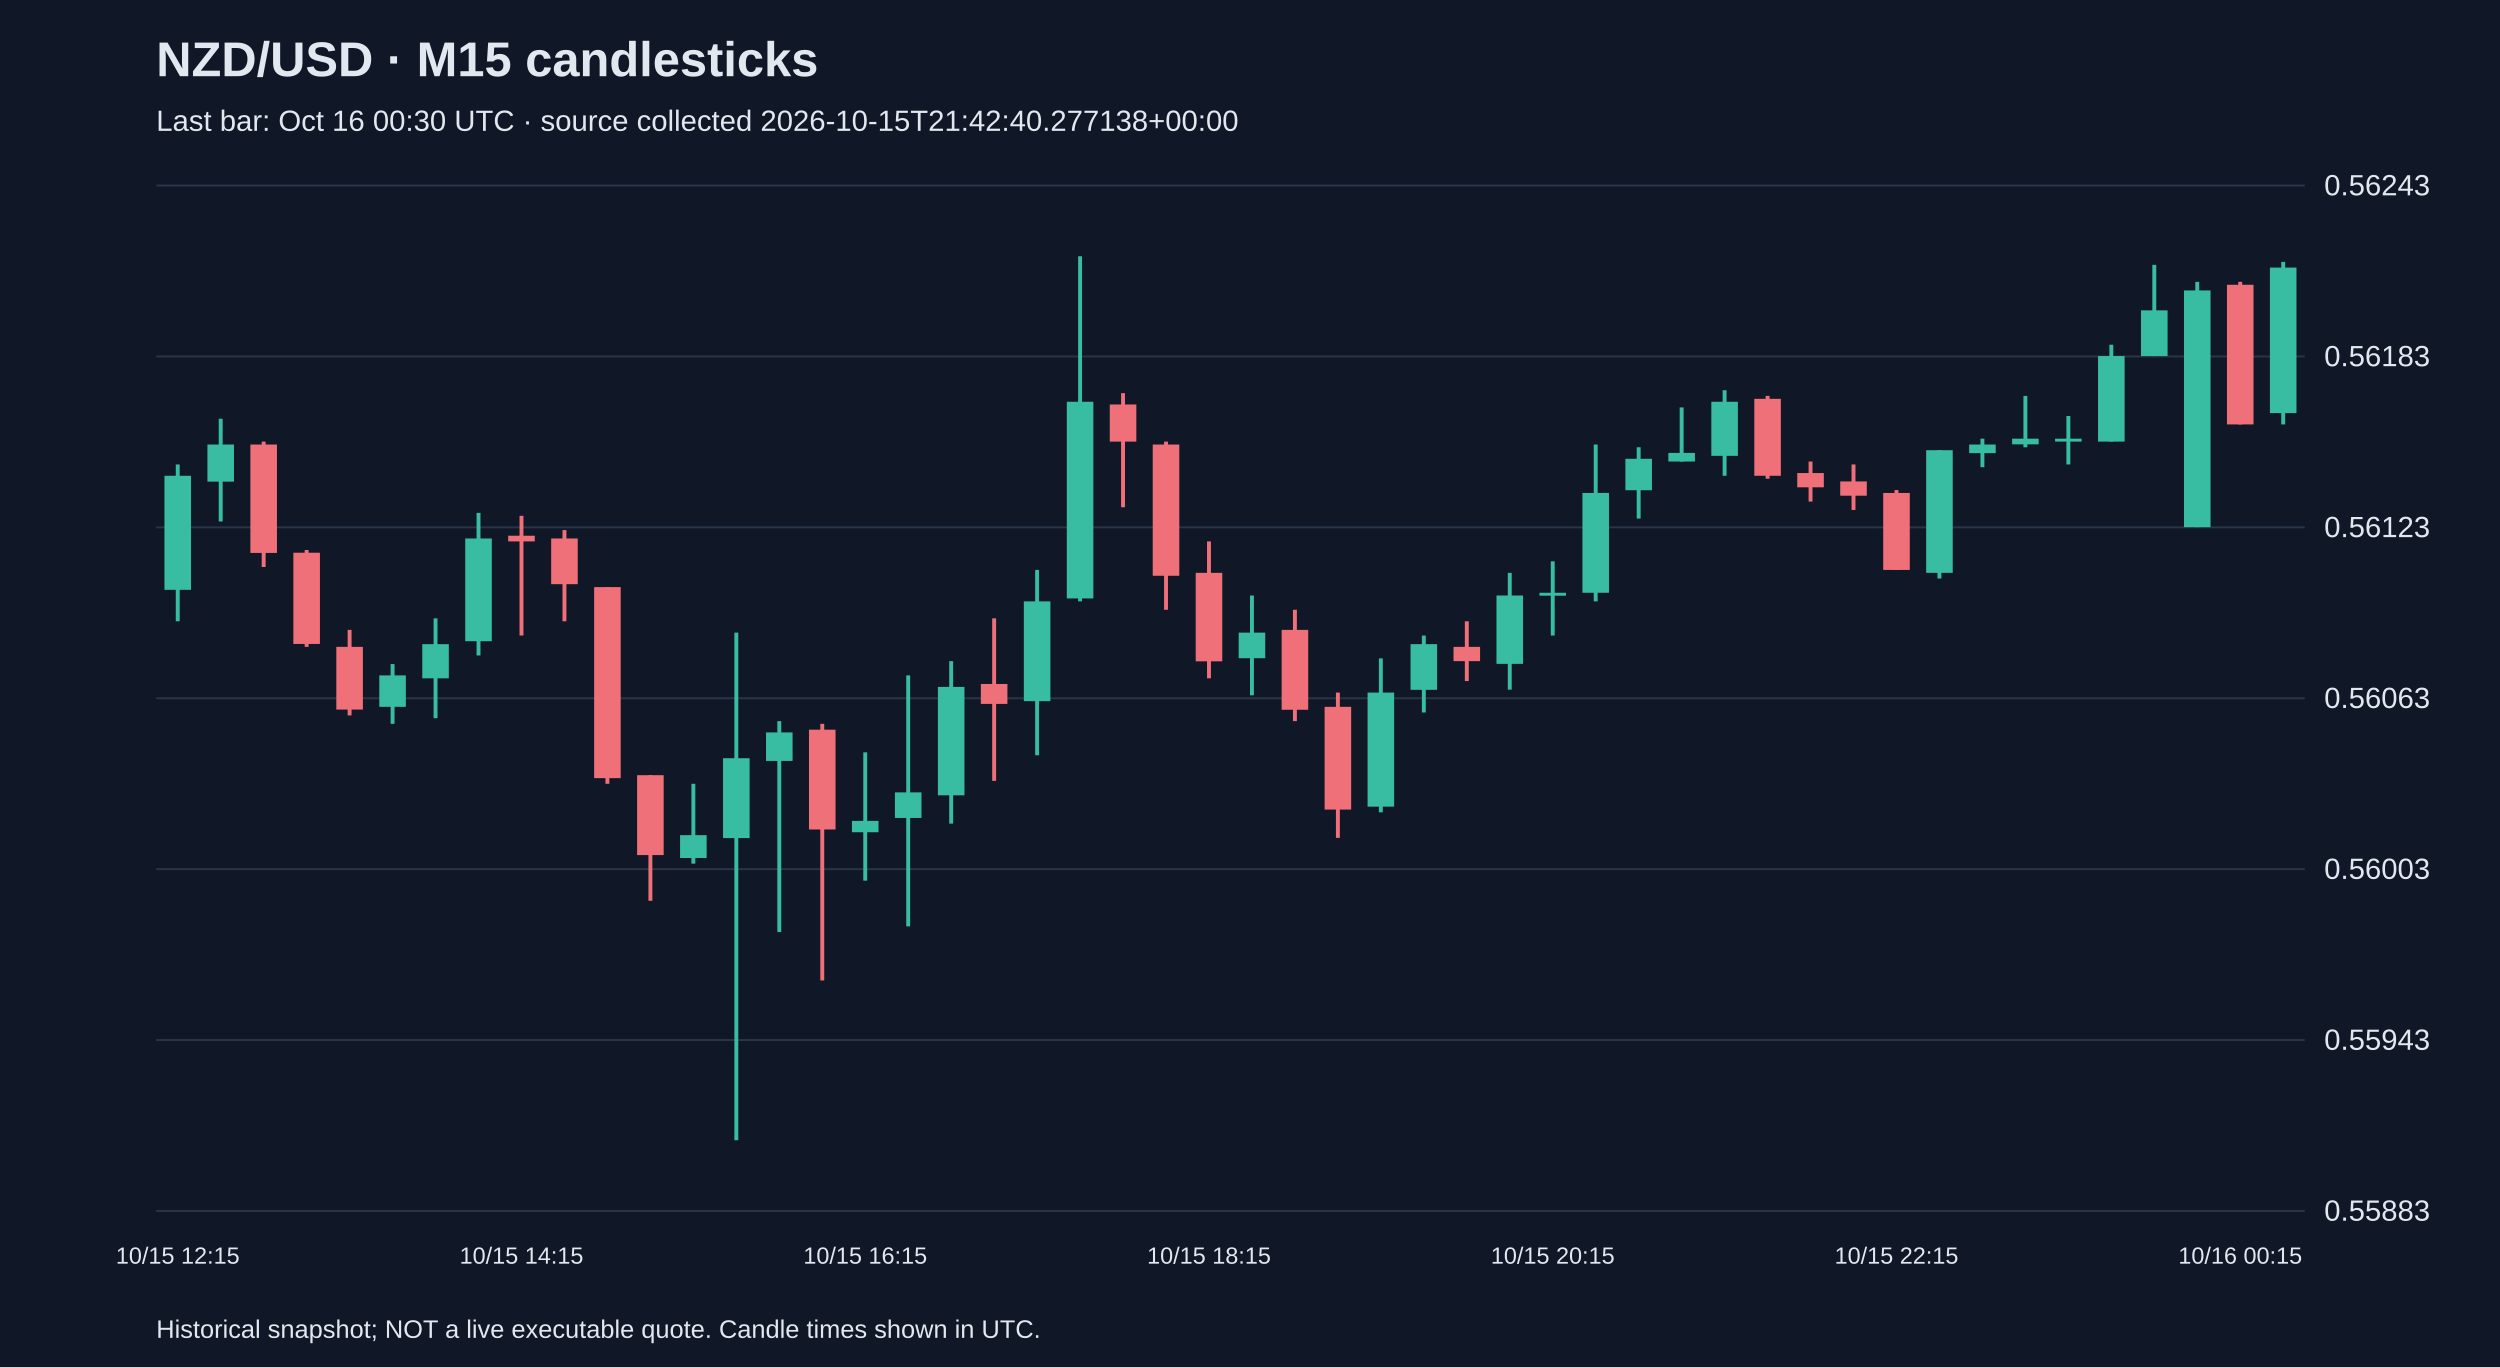
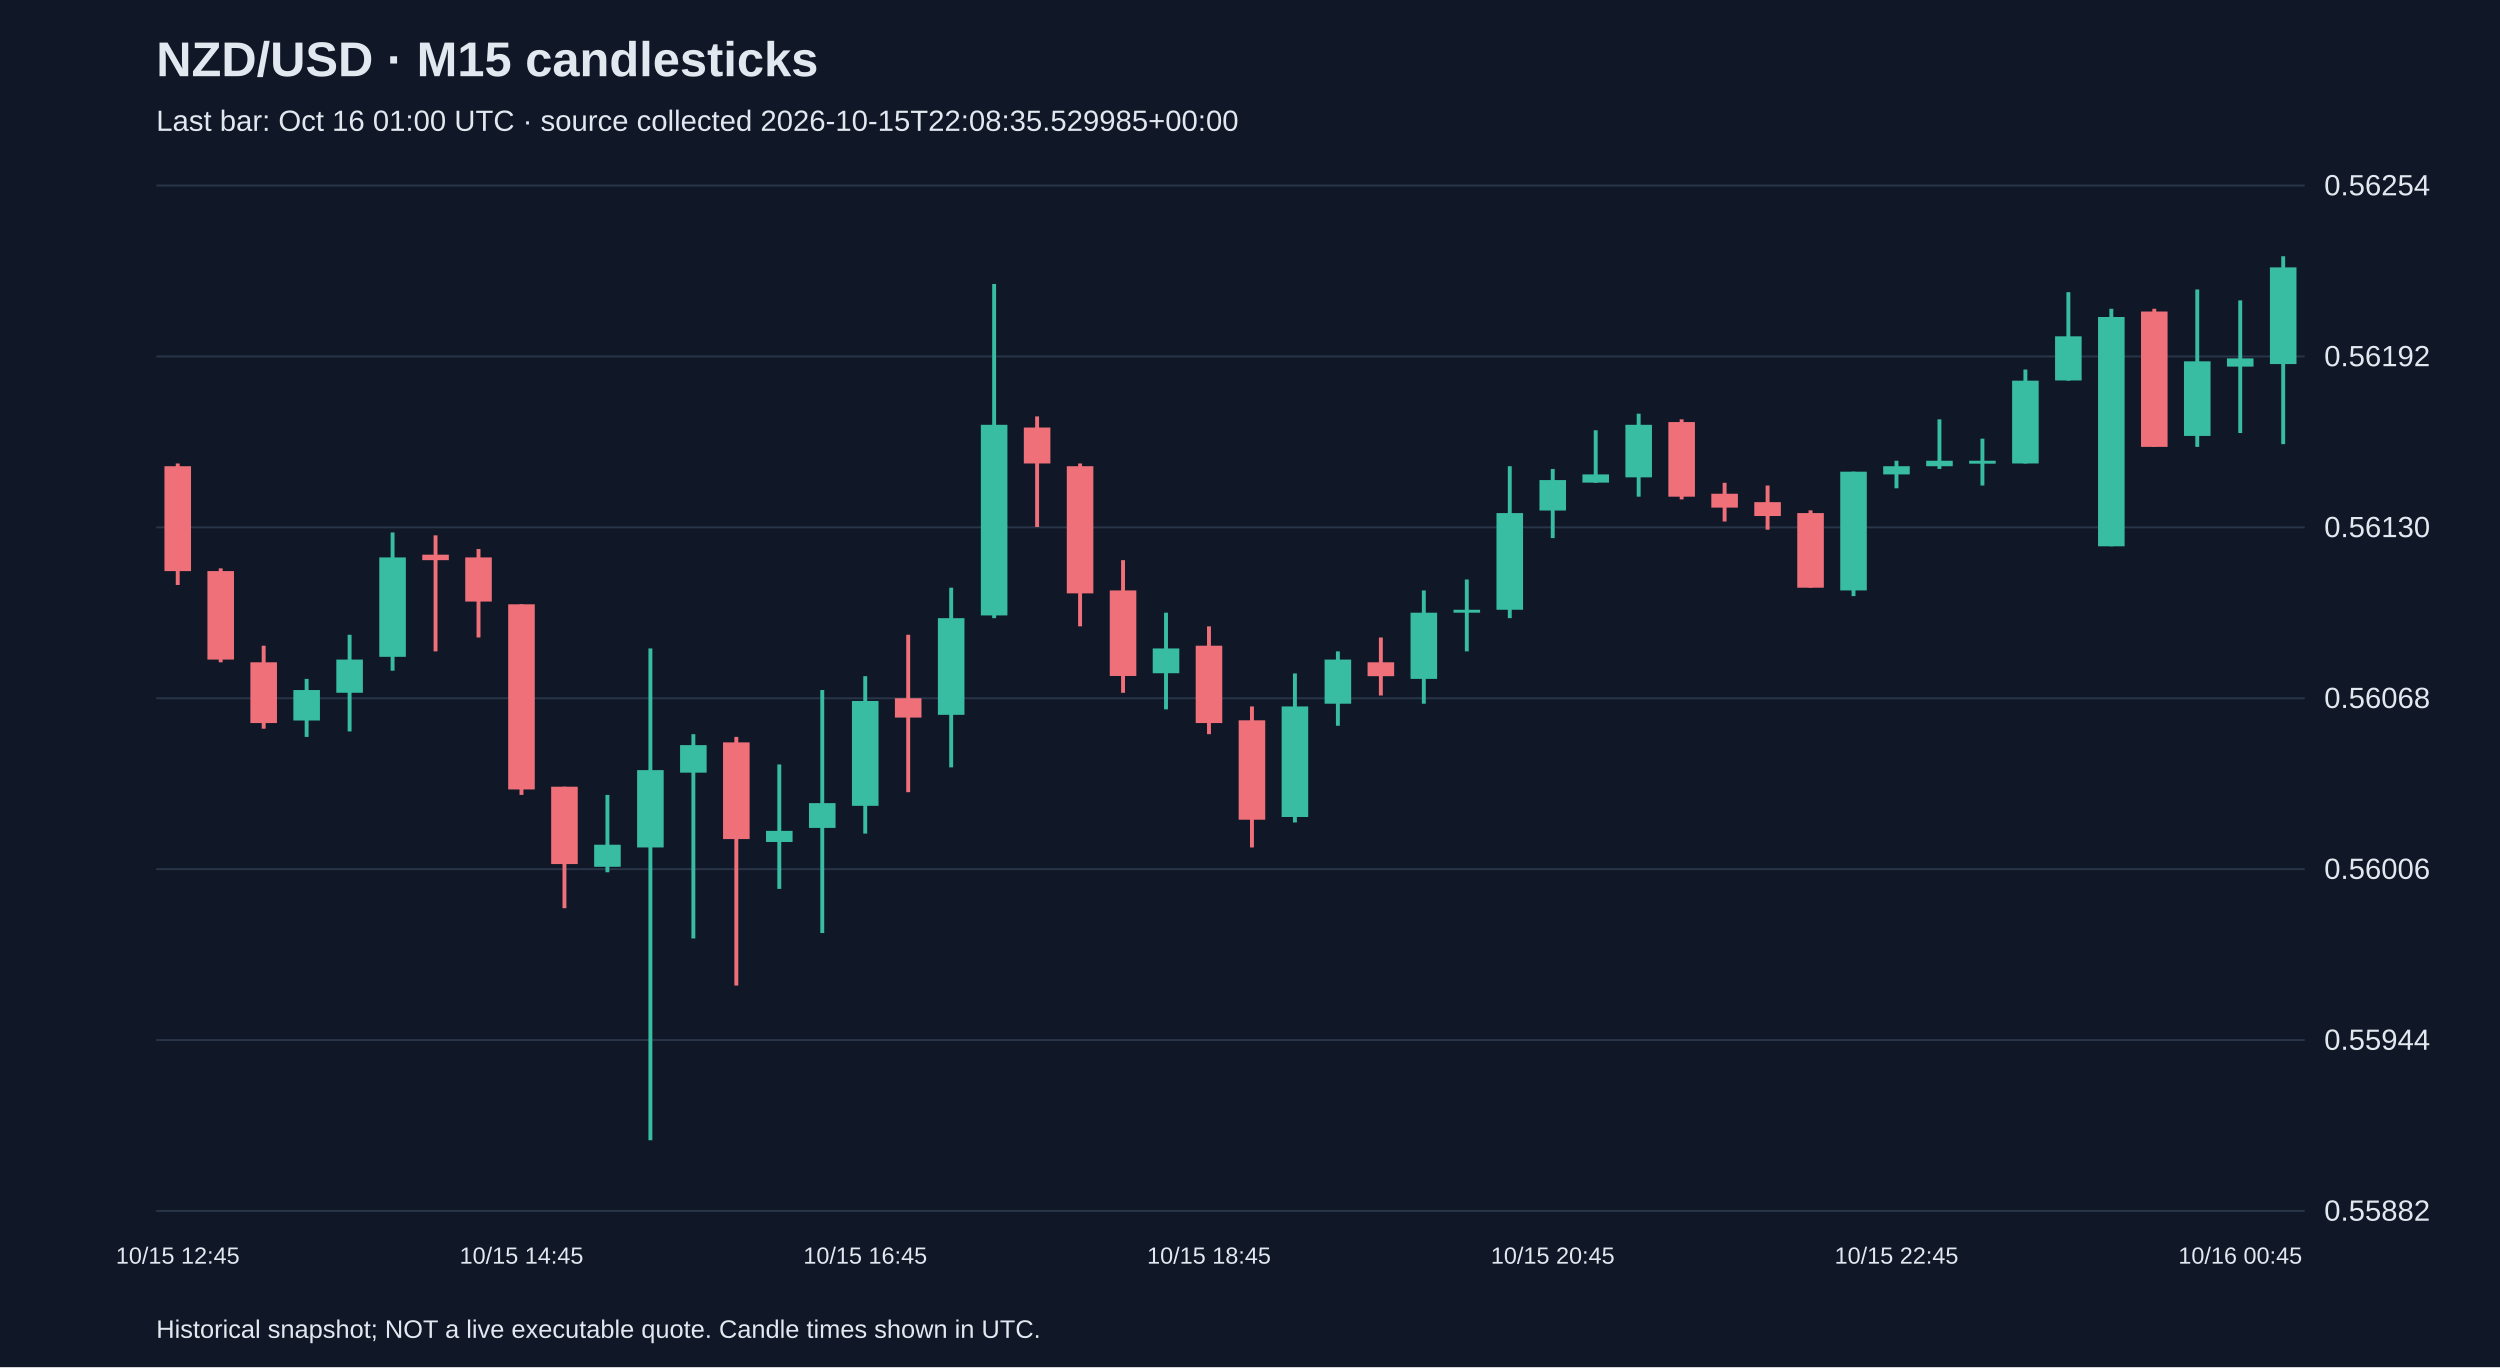
<svg xmlns="http://www.w3.org/2000/svg" viewBox="0 0 1280 700">
  <rect width="100%" height="100%" fill="#101827" />
  <style>text{font-family:Arial,sans-serif;fill:#e2e8f0}</style>
  <text x="80" y="39" font-size="25" font-weight="bold">NZD/USD · M15 candlesticks</text>
-   <text x="80" y="67" font-size="15" fill="#a6b1c5">Last bar: Oct 16 00:30 UTC · source collected 2026-10-15T21:42:40.277138+00:00</text>
+   <text x="80" y="67" font-size="15" fill="#a6b1c5">Last bar: Oct 16 01:00 UTC · source collected 2026-10-15T22:08:35.529985+00:00</text>
  <line x1="80" y1="620.0" x2="1180" y2="620.0" stroke="#283548" />
-   <text x="1190" y="625.0" font-size="15">0.55883</text>
+   <text x="1190" y="625.0" font-size="15">0.55882</text>
  <line x1="80" y1="532.5" x2="1180" y2="532.5" stroke="#283548" />
-   <text x="1190" y="537.5" font-size="15">0.55943</text>
+   <text x="1190" y="537.5" font-size="15">0.55944</text>
  <line x1="80" y1="445.0" x2="1180" y2="445.0" stroke="#283548" />
-   <text x="1190" y="450.0" font-size="15">0.56003</text>
+   <text x="1190" y="450.0" font-size="15">0.56006</text>
  <line x1="80" y1="357.5" x2="1180" y2="357.5" stroke="#283548" />
-   <text x="1190" y="362.5" font-size="15">0.56063</text>
+   <text x="1190" y="362.5" font-size="15">0.56068</text>
  <line x1="80" y1="270.0" x2="1180" y2="270.0" stroke="#283548" />
-   <text x="1190" y="275.0" font-size="15">0.56123</text>
+   <text x="1190" y="275.0" font-size="15">0.56130</text>
  <line x1="80" y1="182.5" x2="1180" y2="182.5" stroke="#283548" />
-   <text x="1190" y="187.5" font-size="15">0.56183</text>
+   <text x="1190" y="187.5" font-size="15">0.56192</text>
  <line x1="80" y1="95.0" x2="1180" y2="95.0" stroke="#283548" />
-   <text x="1190" y="100.0" font-size="15">0.56243</text>
-   <line x1="91.0" y1="237.8" x2="91.0" y2="318.1" stroke="#38bca2" stroke-width="2" />
-   <rect x="84.2" y="243.6" width="13.6" height="58.4" fill="#38bca2" />
-   <text x="91.0" y="647" text-anchor="middle" font-size="12">10/15 12:15</text>
-   <line x1="113.0" y1="214.4" x2="113.0" y2="267.0" stroke="#38bca2" stroke-width="2" />
-   <rect x="106.2" y="227.6" width="13.6" height="19.0" fill="#38bca2" />
-   <line x1="135.0" y1="226.1" x2="135.0" y2="290.3" stroke="#f07079" stroke-width="2" />
-   <rect x="128.2" y="227.6" width="13.6" height="55.5" fill="#f07079" />
-   <line x1="157.0" y1="281.6" x2="157.0" y2="331.2" stroke="#f07079" stroke-width="2" />
-   <rect x="150.2" y="283.0" width="13.6" height="46.7" fill="#f07079" />
-   <line x1="179.0" y1="322.5" x2="179.0" y2="366.3" stroke="#f07079" stroke-width="2" />
-   <rect x="172.2" y="331.2" width="13.6" height="32.1" fill="#f07079" />
-   <line x1="201.0" y1="340.0" x2="201.0" y2="370.6" stroke="#38bca2" stroke-width="2" />
-   <rect x="194.2" y="345.8" width="13.6" height="16.1" fill="#38bca2" />
-   <line x1="223.0" y1="316.6" x2="223.0" y2="367.7" stroke="#38bca2" stroke-width="2" />
-   <rect x="216.2" y="329.8" width="13.6" height="17.5" fill="#38bca2" />
-   <line x1="245.0" y1="262.6" x2="245.0" y2="335.6" stroke="#38bca2" stroke-width="2" />
-   <rect x="238.2" y="275.7" width="13.6" height="52.6" fill="#38bca2" />
-   <line x1="267.0" y1="264.1" x2="267.0" y2="325.4" stroke="#f07079" stroke-width="2" />
-   <rect x="260.2" y="274.3" width="13.6" height="2.9" fill="#f07079" />
-   <text x="267.0" y="647" text-anchor="middle" font-size="12">10/15 14:15</text>
-   <line x1="289.0" y1="271.4" x2="289.0" y2="318.1" stroke="#f07079" stroke-width="2" />
-   <rect x="282.2" y="275.7" width="13.6" height="23.4" fill="#f07079" />
-   <line x1="311.0" y1="300.6" x2="311.0" y2="401.3" stroke="#f07079" stroke-width="2" />
-   <rect x="304.2" y="300.6" width="13.6" height="97.8" fill="#f07079" />
-   <line x1="333.0" y1="396.9" x2="333.0" y2="461.2" stroke="#f07079" stroke-width="2" />
-   <rect x="326.2" y="396.9" width="13.6" height="40.9" fill="#f07079" />
-   <line x1="355.0" y1="401.3" x2="355.0" y2="442.2" stroke="#38bca2" stroke-width="2" />
-   <rect x="348.2" y="427.6" width="13.6" height="11.7" fill="#38bca2" />
-   <line x1="377.0" y1="323.9" x2="377.0" y2="583.8" stroke="#38bca2" stroke-width="2" />
-   <rect x="370.2" y="388.2" width="13.6" height="40.9" fill="#38bca2" />
-   <line x1="399.0" y1="369.2" x2="399.0" y2="477.2" stroke="#38bca2" stroke-width="2" />
-   <rect x="392.2" y="375.0" width="13.6" height="14.6" fill="#38bca2" />
-   <line x1="421.0" y1="370.6" x2="421.0" y2="502.0" stroke="#f07079" stroke-width="2" />
-   <rect x="414.2" y="373.6" width="13.6" height="51.1" fill="#f07079" />
-   <line x1="443.0" y1="385.2" x2="443.0" y2="450.9" stroke="#38bca2" stroke-width="2" />
-   <rect x="436.2" y="420.3" width="13.6" height="5.8" fill="#38bca2" />
-   <text x="443.0" y="647" text-anchor="middle" font-size="12">10/15 16:15</text>
-   <line x1="465.0" y1="345.8" x2="465.0" y2="474.3" stroke="#38bca2" stroke-width="2" />
-   <rect x="458.2" y="405.7" width="13.6" height="13.1" fill="#38bca2" />
-   <line x1="487.0" y1="338.5" x2="487.0" y2="421.7" stroke="#38bca2" stroke-width="2" />
-   <rect x="480.2" y="351.7" width="13.6" height="55.5" fill="#38bca2" />
-   <line x1="509.0" y1="316.6" x2="509.0" y2="399.8" stroke="#f07079" stroke-width="2" />
-   <rect x="502.2" y="350.2" width="13.6" height="10.2" fill="#f07079" />
-   <line x1="531.0" y1="291.8" x2="531.0" y2="386.7" stroke="#38bca2" stroke-width="2" />
-   <rect x="524.2" y="307.9" width="13.6" height="51.1" fill="#38bca2" />
-   <line x1="553.0" y1="131.2" x2="553.0" y2="307.9" stroke="#38bca2" stroke-width="2" />
-   <rect x="546.2" y="205.7" width="13.6" height="100.7" fill="#38bca2" />
-   <line x1="575.0" y1="201.3" x2="575.0" y2="259.7" stroke="#f07079" stroke-width="2" />
-   <rect x="568.2" y="207.1" width="13.6" height="19.0" fill="#f07079" />
-   <line x1="597.0" y1="226.1" x2="597.0" y2="312.2" stroke="#f07079" stroke-width="2" />
-   <rect x="590.2" y="227.6" width="13.6" height="67.2" fill="#f07079" />
-   <line x1="619.0" y1="277.2" x2="619.0" y2="347.3" stroke="#f07079" stroke-width="2" />
-   <rect x="612.2" y="293.3" width="13.6" height="45.3" fill="#f07079" />
-   <text x="619.0" y="647" text-anchor="middle" font-size="12">10/15 18:15</text>
-   <line x1="641.0" y1="304.9" x2="641.0" y2="356.0" stroke="#38bca2" stroke-width="2" />
-   <rect x="634.2" y="323.9" width="13.6" height="13.1" fill="#38bca2" />
-   <line x1="663.0" y1="312.2" x2="663.0" y2="369.2" stroke="#f07079" stroke-width="2" />
-   <rect x="656.2" y="322.5" width="13.6" height="40.9" fill="#f07079" />
-   <line x1="685.0" y1="354.6" x2="685.0" y2="429.0" stroke="#f07079" stroke-width="2" />
-   <rect x="678.2" y="361.9" width="13.6" height="52.6" fill="#f07079" />
-   <line x1="707.0" y1="337.1" x2="707.0" y2="415.9" stroke="#38bca2" stroke-width="2" />
-   <rect x="700.2" y="354.6" width="13.6" height="58.4" fill="#38bca2" />
-   <line x1="729.0" y1="325.4" x2="729.0" y2="364.8" stroke="#38bca2" stroke-width="2" />
-   <rect x="722.2" y="329.8" width="13.6" height="23.4" fill="#38bca2" />
-   <line x1="751.0" y1="318.1" x2="751.0" y2="348.7" stroke="#f07079" stroke-width="2" />
-   <rect x="744.2" y="331.2" width="13.6" height="7.3" fill="#f07079" />
-   <line x1="773.0" y1="293.3" x2="773.0" y2="353.1" stroke="#38bca2" stroke-width="2" />
-   <rect x="766.2" y="304.9" width="13.6" height="35.0" fill="#38bca2" />
-   <line x1="795.0" y1="287.4" x2="795.0" y2="325.4" stroke="#38bca2" stroke-width="2" />
-   <rect x="788.2" y="303.5" width="13.6" height="1.5" fill="#38bca2" />
-   <text x="795.0" y="647" text-anchor="middle" font-size="12">10/15 20:15</text>
-   <line x1="817.0" y1="227.6" x2="817.0" y2="307.9" stroke="#38bca2" stroke-width="2" />
-   <rect x="810.2" y="252.4" width="13.6" height="51.1" fill="#38bca2" />
-   <line x1="839.0" y1="229.0" x2="839.0" y2="265.5" stroke="#38bca2" stroke-width="2" />
-   <rect x="832.2" y="234.9" width="13.6" height="16.1" fill="#38bca2" />
-   <line x1="861.0" y1="208.6" x2="861.0" y2="236.3" stroke="#38bca2" stroke-width="2" />
-   <rect x="854.2" y="231.9" width="13.6" height="4.4" fill="#38bca2" />
-   <line x1="883.0" y1="199.8" x2="883.0" y2="243.6" stroke="#38bca2" stroke-width="2" />
-   <rect x="876.2" y="205.7" width="13.6" height="27.7" fill="#38bca2" />
-   <line x1="905.0" y1="202.7" x2="905.0" y2="245.1" stroke="#f07079" stroke-width="2" />
-   <rect x="898.2" y="204.2" width="13.6" height="39.4" fill="#f07079" />
-   <line x1="927.0" y1="236.3" x2="927.0" y2="256.8" stroke="#f07079" stroke-width="2" />
-   <rect x="920.2" y="242.2" width="13.6" height="7.3" fill="#f07079" />
-   <line x1="949.0" y1="237.8" x2="949.0" y2="261.1" stroke="#f07079" stroke-width="2" />
-   <rect x="942.2" y="246.5" width="13.6" height="7.3" fill="#f07079" />
-   <line x1="971.0" y1="250.9" x2="971.0" y2="291.8" stroke="#f07079" stroke-width="2" />
-   <rect x="964.2" y="252.4" width="13.6" height="39.4" fill="#f07079" />
-   <text x="971.0" y="647" text-anchor="middle" font-size="12">10/15 22:15</text>
-   <line x1="993.0" y1="230.5" x2="993.0" y2="296.2" stroke="#38bca2" stroke-width="2" />
-   <rect x="986.2" y="230.5" width="13.6" height="62.8" fill="#38bca2" />
-   <line x1="1015.0" y1="224.6" x2="1015.0" y2="239.2" stroke="#38bca2" stroke-width="2" />
-   <rect x="1008.2" y="227.6" width="13.6" height="4.4" fill="#38bca2" />
-   <line x1="1037.0" y1="202.7" x2="1037.0" y2="229.0" stroke="#38bca2" stroke-width="2" />
-   <rect x="1030.2" y="224.6" width="13.6" height="2.9" fill="#38bca2" />
-   <line x1="1059.0" y1="213.0" x2="1059.0" y2="237.8" stroke="#38bca2" stroke-width="2" />
-   <rect x="1052.2" y="224.6" width="13.6" height="1.5" fill="#38bca2" />
-   <line x1="1081.0" y1="176.5" x2="1081.0" y2="226.1" stroke="#38bca2" stroke-width="2" />
-   <rect x="1074.2" y="182.3" width="13.6" height="43.8" fill="#38bca2" />
-   <line x1="1103.0" y1="135.6" x2="1103.0" y2="182.3" stroke="#38bca2" stroke-width="2" />
-   <rect x="1096.2" y="158.9" width="13.6" height="23.4" fill="#38bca2" />
-   <line x1="1125.0" y1="144.3" x2="1125.0" y2="269.9" stroke="#38bca2" stroke-width="2" />
-   <rect x="1118.2" y="148.7" width="13.6" height="121.2" fill="#38bca2" />
-   <line x1="1147.0" y1="144.3" x2="1147.0" y2="217.3" stroke="#f07079" stroke-width="2" />
-   <rect x="1140.2" y="145.8" width="13.6" height="71.5" fill="#f07079" />
-   <text x="1147.0" y="647" text-anchor="middle" font-size="12">10/16 00:15</text>
-   <line x1="1169.0" y1="134.1" x2="1169.0" y2="217.3" stroke="#38bca2" stroke-width="2" />
-   <rect x="1162.2" y="137.0" width="13.6" height="74.5" fill="#38bca2" />
+   <text x="1190" y="100.0" font-size="15">0.56254</text>
+   <line x1="91.0" y1="237.3" x2="91.0" y2="299.5" stroke="#f07079" stroke-width="2" />
+   <rect x="84.2" y="238.7" width="13.6" height="53.7" fill="#f07079" />
+   <text x="91.0" y="647" text-anchor="middle" font-size="12">10/15 12:45</text>
+   <line x1="113.0" y1="291.0" x2="113.0" y2="339.1" stroke="#f07079" stroke-width="2" />
+   <rect x="106.2" y="292.4" width="13.6" height="45.3" fill="#f07079" />
+   <line x1="135.0" y1="330.6" x2="135.0" y2="373.1" stroke="#f07079" stroke-width="2" />
+   <rect x="128.2" y="339.1" width="13.6" height="31.1" fill="#f07079" />
+   <line x1="157.0" y1="347.6" x2="157.0" y2="377.3" stroke="#38bca2" stroke-width="2" />
+   <rect x="150.2" y="353.3" width="13.6" height="15.6" fill="#38bca2" />
+   <line x1="179.0" y1="325.0" x2="179.0" y2="374.5" stroke="#38bca2" stroke-width="2" />
+   <rect x="172.2" y="337.7" width="13.6" height="17.0" fill="#38bca2" />
+   <line x1="201.0" y1="272.6" x2="201.0" y2="343.4" stroke="#38bca2" stroke-width="2" />
+   <rect x="194.2" y="285.4" width="13.6" height="50.9" fill="#38bca2" />
+   <line x1="223.0" y1="274.1" x2="223.0" y2="333.5" stroke="#f07079" stroke-width="2" />
+   <rect x="216.2" y="284.0" width="13.6" height="2.8" fill="#f07079" />
+   <line x1="245.0" y1="281.1" x2="245.0" y2="326.4" stroke="#f07079" stroke-width="2" />
+   <rect x="238.2" y="285.4" width="13.6" height="22.6" fill="#f07079" />
+   <line x1="267.0" y1="309.4" x2="267.0" y2="407.0" stroke="#f07079" stroke-width="2" />
+   <rect x="260.2" y="309.4" width="13.6" height="94.8" fill="#f07079" />
+   <text x="267.0" y="647" text-anchor="middle" font-size="12">10/15 14:45</text>
+   <line x1="289.0" y1="402.8" x2="289.0" y2="465.0" stroke="#f07079" stroke-width="2" />
+   <rect x="282.2" y="402.8" width="13.6" height="39.6" fill="#f07079" />
+   <line x1="311.0" y1="407.0" x2="311.0" y2="446.6" stroke="#38bca2" stroke-width="2" />
+   <rect x="304.2" y="432.5" width="13.6" height="11.3" fill="#38bca2" />
+   <line x1="333.0" y1="332.0" x2="333.0" y2="583.8" stroke="#38bca2" stroke-width="2" />
+   <rect x="326.2" y="394.3" width="13.6" height="39.6" fill="#38bca2" />
+   <line x1="355.0" y1="375.9" x2="355.0" y2="480.5" stroke="#38bca2" stroke-width="2" />
+   <rect x="348.2" y="381.5" width="13.6" height="14.1" fill="#38bca2" />
+   <line x1="377.0" y1="377.3" x2="377.0" y2="504.6" stroke="#f07079" stroke-width="2" />
+   <rect x="370.2" y="380.1" width="13.6" height="49.5" fill="#f07079" />
+   <line x1="399.0" y1="391.4" x2="399.0" y2="455.1" stroke="#38bca2" stroke-width="2" />
+   <rect x="392.2" y="425.4" width="13.6" height="5.7" fill="#38bca2" />
+   <line x1="421.0" y1="353.3" x2="421.0" y2="477.7" stroke="#38bca2" stroke-width="2" />
+   <rect x="414.2" y="411.2" width="13.6" height="12.7" fill="#38bca2" />
+   <line x1="443.0" y1="346.2" x2="443.0" y2="426.8" stroke="#38bca2" stroke-width="2" />
+   <rect x="436.2" y="358.9" width="13.6" height="53.7" fill="#38bca2" />
+   <text x="443.0" y="647" text-anchor="middle" font-size="12">10/15 16:45</text>
+   <line x1="465.0" y1="325.0" x2="465.0" y2="405.6" stroke="#f07079" stroke-width="2" />
+   <rect x="458.2" y="357.5" width="13.6" height="9.9" fill="#f07079" />
+   <line x1="487.0" y1="300.9" x2="487.0" y2="392.9" stroke="#38bca2" stroke-width="2" />
+   <rect x="480.2" y="316.5" width="13.6" height="49.5" fill="#38bca2" />
+   <line x1="509.0" y1="145.4" x2="509.0" y2="316.5" stroke="#38bca2" stroke-width="2" />
+   <rect x="502.2" y="217.5" width="13.6" height="97.6" fill="#38bca2" />
+   <line x1="531.0" y1="213.2" x2="531.0" y2="269.8" stroke="#f07079" stroke-width="2" />
+   <rect x="524.2" y="218.9" width="13.6" height="18.4" fill="#f07079" />
+   <line x1="553.0" y1="237.3" x2="553.0" y2="320.7" stroke="#f07079" stroke-width="2" />
+   <rect x="546.2" y="238.7" width="13.6" height="65.1" fill="#f07079" />
+   <line x1="575.0" y1="286.8" x2="575.0" y2="354.7" stroke="#f07079" stroke-width="2" />
+   <rect x="568.2" y="302.3" width="13.6" height="43.8" fill="#f07079" />
+   <line x1="597.0" y1="313.7" x2="597.0" y2="363.2" stroke="#38bca2" stroke-width="2" />
+   <rect x="590.2" y="332.0" width="13.6" height="12.7" fill="#38bca2" />
+   <line x1="619.0" y1="320.7" x2="619.0" y2="375.9" stroke="#f07079" stroke-width="2" />
+   <rect x="612.2" y="330.6" width="13.6" height="39.6" fill="#f07079" />
+   <text x="619.0" y="647" text-anchor="middle" font-size="12">10/15 18:45</text>
+   <line x1="641.0" y1="361.7" x2="641.0" y2="433.9" stroke="#f07079" stroke-width="2" />
+   <rect x="634.2" y="368.8" width="13.6" height="50.9" fill="#f07079" />
+   <line x1="663.0" y1="344.8" x2="663.0" y2="421.1" stroke="#38bca2" stroke-width="2" />
+   <rect x="656.2" y="361.7" width="13.6" height="56.6" fill="#38bca2" />
+   <line x1="685.0" y1="333.5" x2="685.0" y2="371.6" stroke="#38bca2" stroke-width="2" />
+   <rect x="678.2" y="337.7" width="13.6" height="22.6" fill="#38bca2" />
+   <line x1="707.0" y1="326.4" x2="707.0" y2="356.1" stroke="#f07079" stroke-width="2" />
+   <rect x="700.2" y="339.1" width="13.6" height="7.1" fill="#f07079" />
+   <line x1="729.0" y1="302.3" x2="729.0" y2="360.3" stroke="#38bca2" stroke-width="2" />
+   <rect x="722.2" y="313.7" width="13.6" height="33.9" fill="#38bca2" />
+   <line x1="751.0" y1="296.7" x2="751.0" y2="333.5" stroke="#38bca2" stroke-width="2" />
+   <rect x="744.2" y="312.2" width="13.6" height="1.5" fill="#38bca2" />
+   <line x1="773.0" y1="238.7" x2="773.0" y2="316.5" stroke="#38bca2" stroke-width="2" />
+   <rect x="766.2" y="262.7" width="13.6" height="49.5" fill="#38bca2" />
+   <line x1="795.0" y1="240.1" x2="795.0" y2="275.5" stroke="#38bca2" stroke-width="2" />
+   <rect x="788.2" y="245.8" width="13.6" height="15.6" fill="#38bca2" />
+   <text x="795.0" y="647" text-anchor="middle" font-size="12">10/15 20:45</text>
+   <line x1="817.0" y1="220.3" x2="817.0" y2="247.2" stroke="#38bca2" stroke-width="2" />
+   <rect x="810.2" y="242.9" width="13.6" height="4.2" fill="#38bca2" />
+   <line x1="839.0" y1="211.8" x2="839.0" y2="254.3" stroke="#38bca2" stroke-width="2" />
+   <rect x="832.2" y="217.5" width="13.6" height="26.9" fill="#38bca2" />
+   <line x1="861.0" y1="214.7" x2="861.0" y2="255.7" stroke="#f07079" stroke-width="2" />
+   <rect x="854.2" y="216.1" width="13.6" height="38.2" fill="#f07079" />
+   <line x1="883.0" y1="247.2" x2="883.0" y2="267.0" stroke="#f07079" stroke-width="2" />
+   <rect x="876.2" y="252.8" width="13.6" height="7.1" fill="#f07079" />
+   <line x1="905.0" y1="248.6" x2="905.0" y2="271.2" stroke="#f07079" stroke-width="2" />
+   <rect x="898.2" y="257.1" width="13.6" height="7.1" fill="#f07079" />
+   <line x1="927.0" y1="261.3" x2="927.0" y2="300.9" stroke="#f07079" stroke-width="2" />
+   <rect x="920.2" y="262.7" width="13.6" height="38.2" fill="#f07079" />
+   <line x1="949.0" y1="241.5" x2="949.0" y2="305.2" stroke="#38bca2" stroke-width="2" />
+   <rect x="942.2" y="241.5" width="13.6" height="60.8" fill="#38bca2" />
+   <line x1="971.0" y1="235.9" x2="971.0" y2="250.0" stroke="#38bca2" stroke-width="2" />
+   <rect x="964.2" y="238.7" width="13.6" height="4.2" fill="#38bca2" />
+   <text x="971.0" y="647" text-anchor="middle" font-size="12">10/15 22:45</text>
+   <line x1="993.0" y1="214.7" x2="993.0" y2="240.1" stroke="#38bca2" stroke-width="2" />
+   <rect x="986.2" y="235.9" width="13.6" height="2.8" fill="#38bca2" />
+   <line x1="1015.0" y1="224.6" x2="1015.0" y2="248.6" stroke="#38bca2" stroke-width="2" />
+   <rect x="1008.2" y="235.9" width="13.6" height="1.5" fill="#38bca2" />
+   <line x1="1037.0" y1="189.2" x2="1037.0" y2="237.3" stroke="#38bca2" stroke-width="2" />
+   <rect x="1030.2" y="194.9" width="13.6" height="42.4" fill="#38bca2" />
+   <line x1="1059.0" y1="149.6" x2="1059.0" y2="194.9" stroke="#38bca2" stroke-width="2" />
+   <rect x="1052.2" y="172.2" width="13.6" height="22.6" fill="#38bca2" />
+   <line x1="1081.0" y1="158.1" x2="1081.0" y2="279.7" stroke="#38bca2" stroke-width="2" />
+   <rect x="1074.2" y="162.3" width="13.6" height="117.4" fill="#38bca2" />
+   <line x1="1103.0" y1="158.1" x2="1103.0" y2="228.8" stroke="#f07079" stroke-width="2" />
+   <rect x="1096.2" y="159.5" width="13.6" height="69.3" fill="#f07079" />
+   <line x1="1125.0" y1="148.2" x2="1125.0" y2="228.8" stroke="#38bca2" stroke-width="2" />
+   <rect x="1118.2" y="185.0" width="13.6" height="38.2" fill="#38bca2" />
+   <line x1="1147.0" y1="153.8" x2="1147.0" y2="221.7" stroke="#38bca2" stroke-width="2" />
+   <rect x="1140.2" y="183.5" width="13.6" height="4.2" fill="#38bca2" />
+   <text x="1147.0" y="647" text-anchor="middle" font-size="12">10/16 00:45</text>
+   <line x1="1169.0" y1="131.2" x2="1169.0" y2="227.4" stroke="#38bca2" stroke-width="2" />
+   <rect x="1162.2" y="136.9" width="13.6" height="49.5" fill="#38bca2" />
  <text x="80" y="685" font-size="13">Historical snapshot; NOT a live executable quote. Candle times shown in UTC.</text>
</svg>
